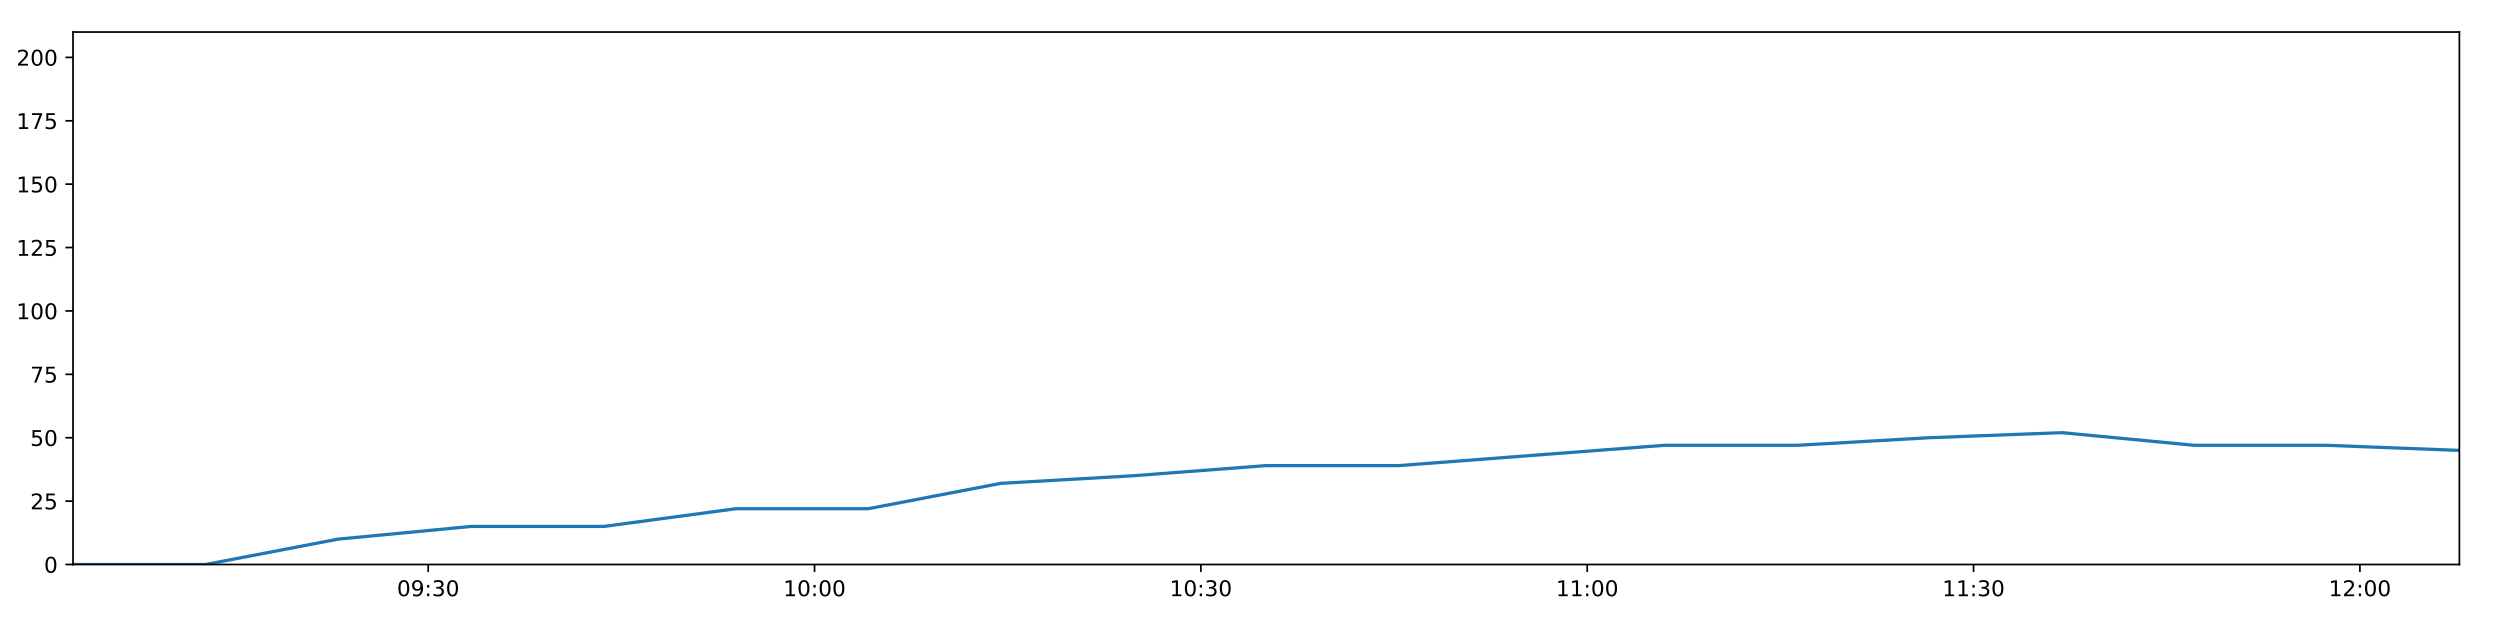
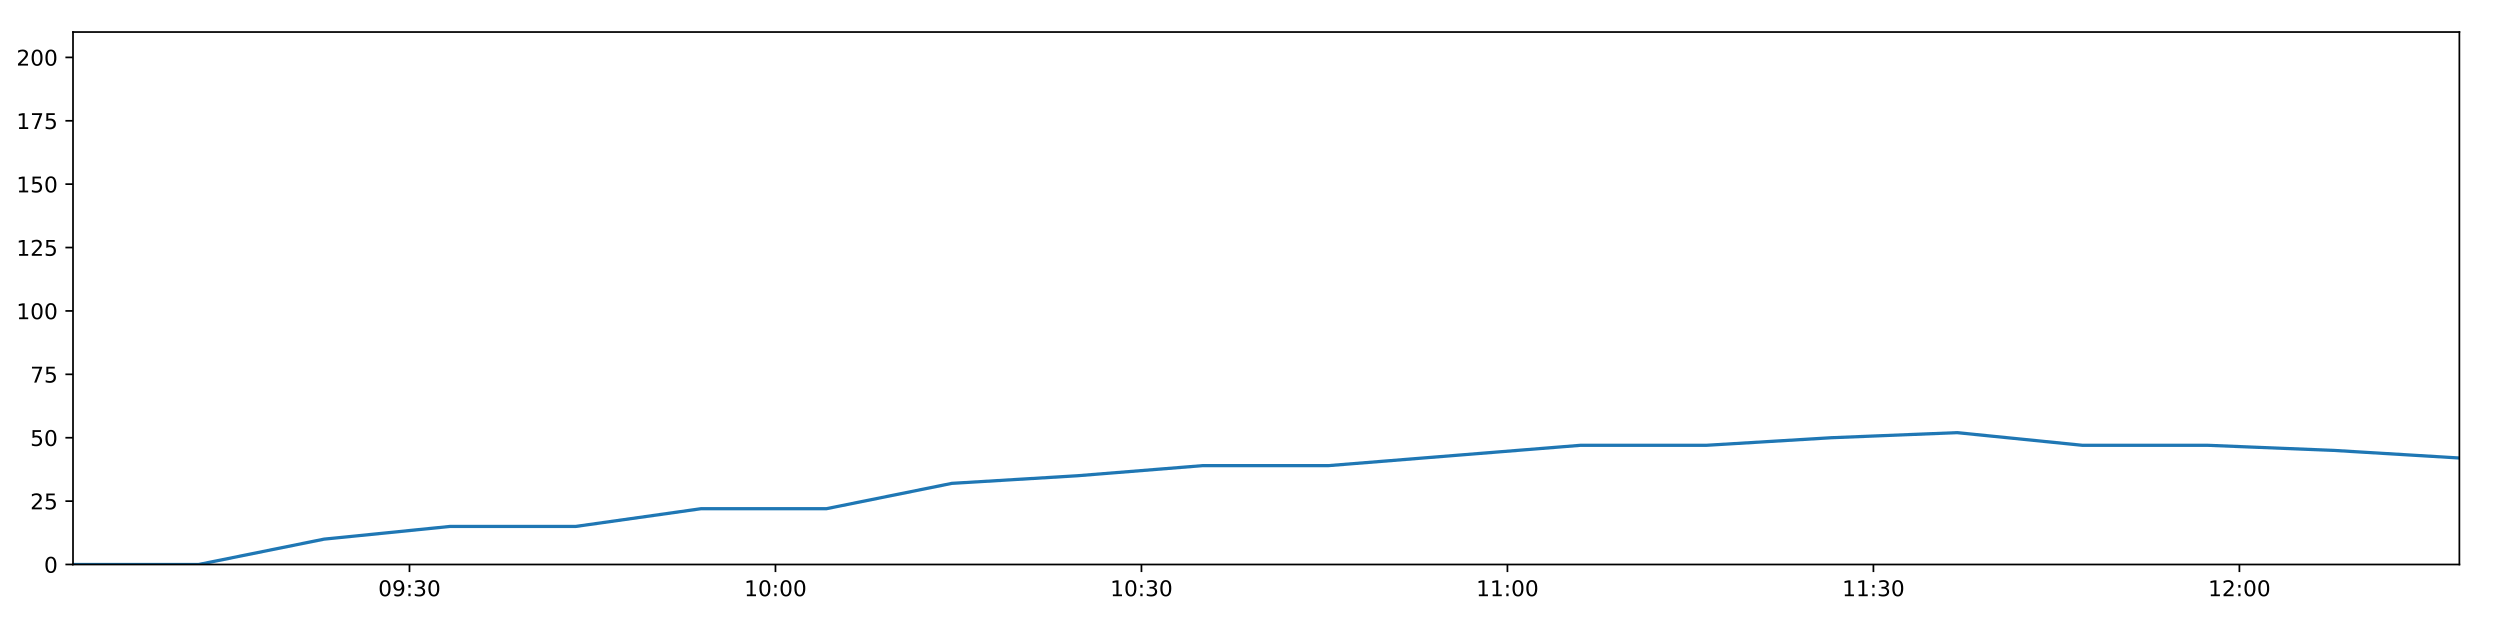
<svg xmlns="http://www.w3.org/2000/svg" xmlns:xlink="http://www.w3.org/1999/xlink" height="288pt" version="1.1" viewBox="0 0 1152 288" width="1152pt">
  <defs>
    <style type="text/css">
*{stroke-linecap:butt;stroke-linejoin:round;}
  </style>
  </defs>
  <g id="figure_1">
    <g id="patch_1">
      <path d="M 0 288  L 1152 288  L 1152 0  L 0 0  z " style="fill:#ffffff;" />
    </g>
    <g id="axes_1">
      <g id="patch_2">
        <path d="M 33.64 260.12  L 1133.28 260.12  L 1133.28 14.76  L 33.64 14.76  z " style="fill:#ffffff;" />
      </g>
      <g id="matplotlib.axis_1">
        <g id="xtick_1">
          <g id="line2d_1">
            <defs>
-               <path d="M 0 0  L 0 3.5  " id="mca17ce949e" style="stroke:#000000;stroke-width:0.8;" />
-             </defs>
-             <g>
-               <use style="stroke:#000000;stroke-width:0.8;" x="197.313" xlink:href="#mca17ce949e" y="260.12" />
+               <path d="M 0 0  L 0 3.5  " id="m71e2ef6fa7" style="stroke:#000000;stroke-width:0.8;" />
+             </defs>
+             <g>
+               <use style="stroke:#000000;stroke-width:0.8;" x="188.689" xlink:href="#m71e2ef6fa7" y="260.12" />
            </g>
          </g>
          <g id="text_1">
            <defs>
              <path d="M 31.781 66.406  Q 24.172 66.406 20.328 58.906  Q 16.5 51.422 16.5 36.375  Q 16.5 21.391 20.328 13.891  Q 24.172 6.391 31.781 6.391  Q 39.453 6.391 43.281 13.891  Q 47.125 21.391 47.125 36.375  Q 47.125 51.422 43.281 58.906  Q 39.453 66.406 31.781 66.406  z M 31.781 74.219  Q 44.047 74.219 50.516 64.516  Q 56.984 54.828 56.984 36.375  Q 56.984 17.969 50.516 8.266  Q 44.047 -1.422 31.781 -1.422  Q 19.531 -1.422 13.062 8.266  Q 6.594 17.969 6.594 36.375  Q 6.594 54.828 13.062 64.516  Q 19.531 74.219 31.781 74.219  z " id="DejaVuSans-48" />
              <path d="M 10.984 1.516  L 10.984 10.5  Q 14.703 8.734 18.5 7.812  Q 22.312 6.891 25.984 6.891  Q 35.75 6.891 40.891 13.453  Q 46.047 20.016 46.781 33.406  Q 43.953 29.203 39.594 26.953  Q 35.25 24.703 29.984 24.703  Q 19.047 24.703 12.672 31.312  Q 6.297 37.938 6.297 49.422  Q 6.297 60.641 12.938 67.422  Q 19.578 74.219 30.609 74.219  Q 43.266 74.219 49.922 64.516  Q 56.594 54.828 56.594 36.375  Q 56.594 19.141 48.406 8.859  Q 40.234 -1.422 26.422 -1.422  Q 22.703 -1.422 18.891 -0.688  Q 15.094 0.047 10.984 1.516  z M 30.609 32.422  Q 37.25 32.422 41.125 36.953  Q 45.016 41.5 45.016 49.422  Q 45.016 57.281 41.125 61.844  Q 37.25 66.406 30.609 66.406  Q 23.969 66.406 20.094 61.844  Q 16.219 57.281 16.219 49.422  Q 16.219 41.5 20.094 36.953  Q 23.969 32.422 30.609 32.422  z " id="DejaVuSans-57" />
              <path d="M 11.719 12.406  L 22.016 12.406  L 22.016 0  L 11.719 0  z M 11.719 51.703  L 22.016 51.703  L 22.016 39.312  L 11.719 39.312  z " id="DejaVuSans-58" />
              <path d="M 40.578 39.312  Q 47.656 37.797 51.625 33  Q 55.609 28.219 55.609 21.188  Q 55.609 10.406 48.188 4.484  Q 40.766 -1.422 27.094 -1.422  Q 22.516 -1.422 17.656 -0.516  Q 12.797 0.391 7.625 2.203  L 7.625 11.719  Q 11.719 9.328 16.594 8.109  Q 21.484 6.891 26.812 6.891  Q 36.078 6.891 40.938 10.547  Q 45.797 14.203 45.797 21.188  Q 45.797 27.641 41.281 31.266  Q 36.766 34.906 28.719 34.906  L 20.219 34.906  L 20.219 43.016  L 29.109 43.016  Q 36.375 43.016 40.234 45.922  Q 44.094 48.828 44.094 54.297  Q 44.094 59.906 40.109 62.906  Q 36.141 65.922 28.719 65.922  Q 24.656 65.922 20.016 65.031  Q 15.375 64.156 9.812 62.312  L 9.812 71.094  Q 15.438 72.656 20.344 73.438  Q 25.25 74.219 29.594 74.219  Q 40.828 74.219 47.359 69.109  Q 53.906 64.016 53.906 55.328  Q 53.906 49.266 50.438 45.094  Q 46.969 40.922 40.578 39.312  z " id="DejaVuSans-51" />
            </defs>
-             <g transform="translate(182.9032 274.7184)scale(0.1 -0.1)">
+             <g transform="translate(174.2792 274.7184)scale(0.1 -0.1)">
              <use xlink:href="#DejaVuSans-48" />
              <use x="63.623" xlink:href="#DejaVuSans-57" />
              <use x="127.246" xlink:href="#DejaVuSans-58" />
              <use x="160.938" xlink:href="#DejaVuSans-51" />
              <use x="224.561" xlink:href="#DejaVuSans-48" />
            </g>
          </g>
        </g>
        <g id="xtick_2">
          <g id="line2d_2">
            <g>
-               <use style="stroke:#000000;stroke-width:0.8;" x="375.338" xlink:href="#mca17ce949e" y="260.12" />
+               <use style="stroke:#000000;stroke-width:0.8;" x="357.334" xlink:href="#m71e2ef6fa7" y="260.12" />
            </g>
          </g>
          <g id="text_2">
            <defs>
              <path d="M 12.406 8.297  L 28.516 8.297  L 28.516 63.922  L 10.984 60.406  L 10.984 69.391  L 28.422 72.906  L 38.281 72.906  L 38.281 8.297  L 54.391 8.297  L 54.391 0  L 12.406 0  z " id="DejaVuSans-49" />
            </defs>
-             <g transform="translate(360.9285 274.7184)scale(0.1 -0.1)">
+             <g transform="translate(342.9243 274.7184)scale(0.1 -0.1)">
              <use xlink:href="#DejaVuSans-49" />
              <use x="63.623" xlink:href="#DejaVuSans-48" />
              <use x="127.246" xlink:href="#DejaVuSans-58" />
              <use x="160.938" xlink:href="#DejaVuSans-48" />
              <use x="224.561" xlink:href="#DejaVuSans-48" />
            </g>
          </g>
        </g>
        <g id="xtick_3">
          <g id="line2d_3">
            <g>
-               <use style="stroke:#000000;stroke-width:0.8;" x="553.363" xlink:href="#mca17ce949e" y="260.12" />
+               <use style="stroke:#000000;stroke-width:0.8;" x="525.979" xlink:href="#m71e2ef6fa7" y="260.12" />
            </g>
          </g>
          <g id="text_3">
-             <g transform="translate(538.9538 274.7184)scale(0.1 -0.1)">
+             <g transform="translate(511.5693 274.7184)scale(0.1 -0.1)">
              <use xlink:href="#DejaVuSans-49" />
              <use x="63.623" xlink:href="#DejaVuSans-48" />
              <use x="127.246" xlink:href="#DejaVuSans-58" />
              <use x="160.938" xlink:href="#DejaVuSans-51" />
              <use x="224.561" xlink:href="#DejaVuSans-48" />
            </g>
          </g>
        </g>
        <g id="xtick_4">
          <g id="line2d_4">
            <g>
-               <use style="stroke:#000000;stroke-width:0.8;" x="731.388" xlink:href="#mca17ce949e" y="260.12" />
+               <use style="stroke:#000000;stroke-width:0.8;" x="694.624" xlink:href="#m71e2ef6fa7" y="260.12" />
            </g>
          </g>
          <g id="text_4">
-             <g transform="translate(716.979 274.7184)scale(0.1 -0.1)">
+             <g transform="translate(680.2144 274.7184)scale(0.1 -0.1)">
              <use xlink:href="#DejaVuSans-49" />
              <use x="63.623" xlink:href="#DejaVuSans-49" />
              <use x="127.246" xlink:href="#DejaVuSans-58" />
              <use x="160.938" xlink:href="#DejaVuSans-48" />
              <use x="224.561" xlink:href="#DejaVuSans-48" />
            </g>
          </g>
        </g>
        <g id="xtick_5">
          <g id="line2d_5">
            <g>
-               <use style="stroke:#000000;stroke-width:0.8;" x="909.414" xlink:href="#mca17ce949e" y="260.12" />
+               <use style="stroke:#000000;stroke-width:0.8;" x="863.269" xlink:href="#m71e2ef6fa7" y="260.12" />
            </g>
          </g>
          <g id="text_5">
-             <g transform="translate(895.0043 274.7184)scale(0.1 -0.1)">
+             <g transform="translate(848.8594 274.7184)scale(0.1 -0.1)">
              <use xlink:href="#DejaVuSans-49" />
              <use x="63.623" xlink:href="#DejaVuSans-49" />
              <use x="127.246" xlink:href="#DejaVuSans-58" />
              <use x="160.938" xlink:href="#DejaVuSans-51" />
              <use x="224.561" xlink:href="#DejaVuSans-48" />
            </g>
          </g>
        </g>
        <g id="xtick_6">
          <g id="line2d_6">
            <g>
-               <use style="stroke:#000000;stroke-width:0.8;" x="1087.439" xlink:href="#mca17ce949e" y="260.12" />
+               <use style="stroke:#000000;stroke-width:0.8;" x="1031.914" xlink:href="#m71e2ef6fa7" y="260.12" />
            </g>
          </g>
          <g id="text_6">
            <defs>
              <path d="M 19.188 8.297  L 53.609 8.297  L 53.609 0  L 7.328 0  L 7.328 8.297  Q 12.938 14.109 22.625 23.891  Q 32.328 33.688 34.812 36.531  Q 39.547 41.844 41.422 45.531  Q 43.312 49.219 43.312 52.781  Q 43.312 58.594 39.234 62.25  Q 35.156 65.922 28.609 65.922  Q 23.969 65.922 18.812 64.312  Q 13.672 62.703 7.812 59.422  L 7.812 69.391  Q 13.766 71.781 18.938 73  Q 24.125 74.219 28.422 74.219  Q 39.75 74.219 46.484 68.547  Q 53.219 62.891 53.219 53.422  Q 53.219 48.922 51.531 44.891  Q 49.859 40.875 45.406 35.406  Q 44.188 33.984 37.641 27.219  Q 31.109 20.453 19.188 8.297  z " id="DejaVuSans-50" />
            </defs>
-             <g transform="translate(1073.03 274.7184)scale(0.1 -0.1)">
+             <g transform="translate(1017.504 274.7184)scale(0.1 -0.1)">
              <use xlink:href="#DejaVuSans-49" />
              <use x="63.623" xlink:href="#DejaVuSans-50" />
              <use x="127.246" xlink:href="#DejaVuSans-58" />
              <use x="160.938" xlink:href="#DejaVuSans-48" />
              <use x="224.561" xlink:href="#DejaVuSans-48" />
            </g>
          </g>
        </g>
      </g>
      <g id="matplotlib.axis_2">
        <g id="ytick_1">
          <g id="line2d_7">
            <defs>
-               <path d="M 0 0  L -3.5 0  " id="mfcebc2dffc" style="stroke:#000000;stroke-width:0.8;" />
-             </defs>
-             <g>
-               <use style="stroke:#000000;stroke-width:0.8;" x="33.64" xlink:href="#mfcebc2dffc" y="260.12" />
+               <path d="M 0 0  L -3.5 0  " id="mb557ae144d" style="stroke:#000000;stroke-width:0.8;" />
+             </defs>
+             <g>
+               <use style="stroke:#000000;stroke-width:0.8;" x="33.64" xlink:href="#mb557ae144d" y="260.12" />
            </g>
          </g>
          <g id="text_7">
            <g transform="translate(20.2775 263.9192)scale(0.1 -0.1)">
              <use xlink:href="#DejaVuSans-48" />
            </g>
          </g>
        </g>
        <g id="ytick_2">
          <g id="line2d_8">
            <g>
-               <use style="stroke:#000000;stroke-width:0.8;" x="33.64" xlink:href="#mfcebc2dffc" y="230.91" />
+               <use style="stroke:#000000;stroke-width:0.8;" x="33.64" xlink:href="#mb557ae144d" y="230.91" />
            </g>
          </g>
          <g id="text_8">
            <defs>
              <path d="M 10.797 72.906  L 49.516 72.906  L 49.516 64.594  L 19.828 64.594  L 19.828 46.734  Q 21.969 47.469 24.109 47.828  Q 26.266 48.188 28.422 48.188  Q 40.625 48.188 47.75 41.5  Q 54.891 34.812 54.891 23.391  Q 54.891 11.625 47.562 5.094  Q 40.234 -1.422 26.906 -1.422  Q 22.312 -1.422 17.547 -0.641  Q 12.797 0.141 7.719 1.703  L 7.719 11.625  Q 12.109 9.234 16.797 8.062  Q 21.484 6.891 26.703 6.891  Q 35.156 6.891 40.078 11.328  Q 45.016 15.766 45.016 23.391  Q 45.016 31 40.078 35.438  Q 35.156 39.891 26.703 39.891  Q 22.75 39.891 18.812 39.016  Q 14.891 38.141 10.797 36.281  z " id="DejaVuSans-53" />
            </defs>
            <g transform="translate(13.915 234.7097)scale(0.1 -0.1)">
              <use xlink:href="#DejaVuSans-50" />
              <use x="63.623" xlink:href="#DejaVuSans-53" />
            </g>
          </g>
        </g>
        <g id="ytick_3">
          <g id="line2d_9">
            <g>
-               <use style="stroke:#000000;stroke-width:0.8;" x="33.64" xlink:href="#mfcebc2dffc" y="201.701" />
+               <use style="stroke:#000000;stroke-width:0.8;" x="33.64" xlink:href="#mb557ae144d" y="201.701" />
            </g>
          </g>
          <g id="text_9">
            <g transform="translate(13.915 205.5002)scale(0.1 -0.1)">
              <use xlink:href="#DejaVuSans-53" />
              <use x="63.623" xlink:href="#DejaVuSans-48" />
            </g>
          </g>
        </g>
        <g id="ytick_4">
          <g id="line2d_10">
            <g>
-               <use style="stroke:#000000;stroke-width:0.8;" x="33.64" xlink:href="#mfcebc2dffc" y="172.491" />
+               <use style="stroke:#000000;stroke-width:0.8;" x="33.64" xlink:href="#mb557ae144d" y="172.491" />
            </g>
          </g>
          <g id="text_10">
            <defs>
              <path d="M 8.203 72.906  L 55.078 72.906  L 55.078 68.703  L 28.609 0  L 18.312 0  L 43.219 64.594  L 8.203 64.594  z " id="DejaVuSans-55" />
            </defs>
            <g transform="translate(13.915 176.2906)scale(0.1 -0.1)">
              <use xlink:href="#DejaVuSans-55" />
              <use x="63.623" xlink:href="#DejaVuSans-53" />
            </g>
          </g>
        </g>
        <g id="ytick_5">
          <g id="line2d_11">
            <g>
-               <use style="stroke:#000000;stroke-width:0.8;" x="33.64" xlink:href="#mfcebc2dffc" y="143.282" />
+               <use style="stroke:#000000;stroke-width:0.8;" x="33.64" xlink:href="#mb557ae144d" y="143.282" />
            </g>
          </g>
          <g id="text_11">
            <g transform="translate(7.5525 147.0811)scale(0.1 -0.1)">
              <use xlink:href="#DejaVuSans-49" />
              <use x="63.623" xlink:href="#DejaVuSans-48" />
              <use x="127.246" xlink:href="#DejaVuSans-48" />
            </g>
          </g>
        </g>
        <g id="ytick_6">
          <g id="line2d_12">
            <g>
-               <use style="stroke:#000000;stroke-width:0.8;" x="33.64" xlink:href="#mfcebc2dffc" y="114.072" />
+               <use style="stroke:#000000;stroke-width:0.8;" x="33.64" xlink:href="#mb557ae144d" y="114.072" />
            </g>
          </g>
          <g id="text_12">
            <g transform="translate(7.5525 117.8716)scale(0.1 -0.1)">
              <use xlink:href="#DejaVuSans-49" />
              <use x="63.623" xlink:href="#DejaVuSans-50" />
              <use x="127.246" xlink:href="#DejaVuSans-53" />
            </g>
          </g>
        </g>
        <g id="ytick_7">
          <g id="line2d_13">
            <g>
-               <use style="stroke:#000000;stroke-width:0.8;" x="33.64" xlink:href="#mfcebc2dffc" y="84.863" />
+               <use style="stroke:#000000;stroke-width:0.8;" x="33.64" xlink:href="#mb557ae144d" y="84.863" />
            </g>
          </g>
          <g id="text_13">
            <g transform="translate(7.5525 88.66208)scale(0.1 -0.1)">
              <use xlink:href="#DejaVuSans-49" />
              <use x="63.623" xlink:href="#DejaVuSans-53" />
              <use x="127.246" xlink:href="#DejaVuSans-48" />
            </g>
          </g>
        </g>
        <g id="ytick_8">
          <g id="line2d_14">
            <g>
-               <use style="stroke:#000000;stroke-width:0.8;" x="33.64" xlink:href="#mfcebc2dffc" y="55.653" />
+               <use style="stroke:#000000;stroke-width:0.8;" x="33.64" xlink:href="#mb557ae144d" y="55.653" />
            </g>
          </g>
          <g id="text_14">
            <g transform="translate(7.5525 59.45255)scale(0.1 -0.1)">
              <use xlink:href="#DejaVuSans-49" />
              <use x="63.623" xlink:href="#DejaVuSans-55" />
              <use x="127.246" xlink:href="#DejaVuSans-53" />
            </g>
          </g>
        </g>
        <g id="ytick_9">
          <g id="line2d_15">
            <g>
-               <use style="stroke:#000000;stroke-width:0.8;" x="33.64" xlink:href="#mfcebc2dffc" y="26.444" />
+               <use style="stroke:#000000;stroke-width:0.8;" x="33.64" xlink:href="#mb557ae144d" y="26.444" />
            </g>
          </g>
          <g id="text_15">
            <g transform="translate(7.5525 30.24303)scale(0.1 -0.1)">
              <use xlink:href="#DejaVuSans-50" />
              <use x="63.623" xlink:href="#DejaVuSans-48" />
              <use x="127.246" xlink:href="#DejaVuSans-48" />
            </g>
          </g>
        </g>
      </g>
      <g id="line2d_16">
-         <path clip-path="url(#p9d44d1686c)" d="M 33.64 260.12  L 94.719 260.12  L 155.743 248.436  L 216.892 242.594  L 278.08 242.594  L 339.089 234.416  L 400.082 234.416  L 461.125 222.732  L 522.134 219.227  L 583.254 214.553  L 644.419 214.553  L 705.622 209.88  L 766.789 205.206  L 827.936 205.206  L 889.004 201.701  L 950.131 199.364  L 1011.194 205.206  L 1072.255 205.206  L 1133.28 207.543  " style="fill:none;stroke:#1f77b4;stroke-linecap:square;stroke-width:1.5;" />
+         <path clip-path="url(#p3aea6cb3a3)" d="M 33.64 260.12  L 91.501 260.12  L 149.309 248.436  L 207.237 242.594  L 265.2 242.594  L 322.995 234.416  L 380.774 234.416  L 438.601 222.732  L 496.395 219.227  L 554.295 214.553  L 612.237 214.553  L 670.215 209.88  L 728.159 205.206  L 786.084 205.206  L 843.935 201.701  L 901.841 199.364  L 959.687 205.206  L 1017.53 205.206  L 1075.34 207.543  L 1133.28 211.048  " style="fill:none;stroke:#1f77b4;stroke-linecap:square;stroke-width:1.5;" />
      </g>
      <g id="patch_3">
        <path d="M 33.64 260.12  L 33.64 14.76  " style="fill:none;stroke:#000000;stroke-linecap:square;stroke-linejoin:miter;stroke-width:0.8;" />
      </g>
      <g id="patch_4">
        <path d="M 1133.28 260.12  L 1133.28 14.76  " style="fill:none;stroke:#000000;stroke-linecap:square;stroke-linejoin:miter;stroke-width:0.8;" />
      </g>
      <g id="patch_5">
        <path d="M 33.64 260.12  L 1133.28 260.12  " style="fill:none;stroke:#000000;stroke-linecap:square;stroke-linejoin:miter;stroke-width:0.8;" />
      </g>
      <g id="patch_6">
        <path d="M 33.64 14.76  L 1133.28 14.76  " style="fill:none;stroke:#000000;stroke-linecap:square;stroke-linejoin:miter;stroke-width:0.8;" />
      </g>
    </g>
  </g>
  <defs>
-     <clipPath id="p9d44d1686c">
+     <clipPath id="p3aea6cb3a3">
      <rect height="245.36" width="1099.64" x="33.64" y="14.76" />
    </clipPath>
  </defs>
</svg>
